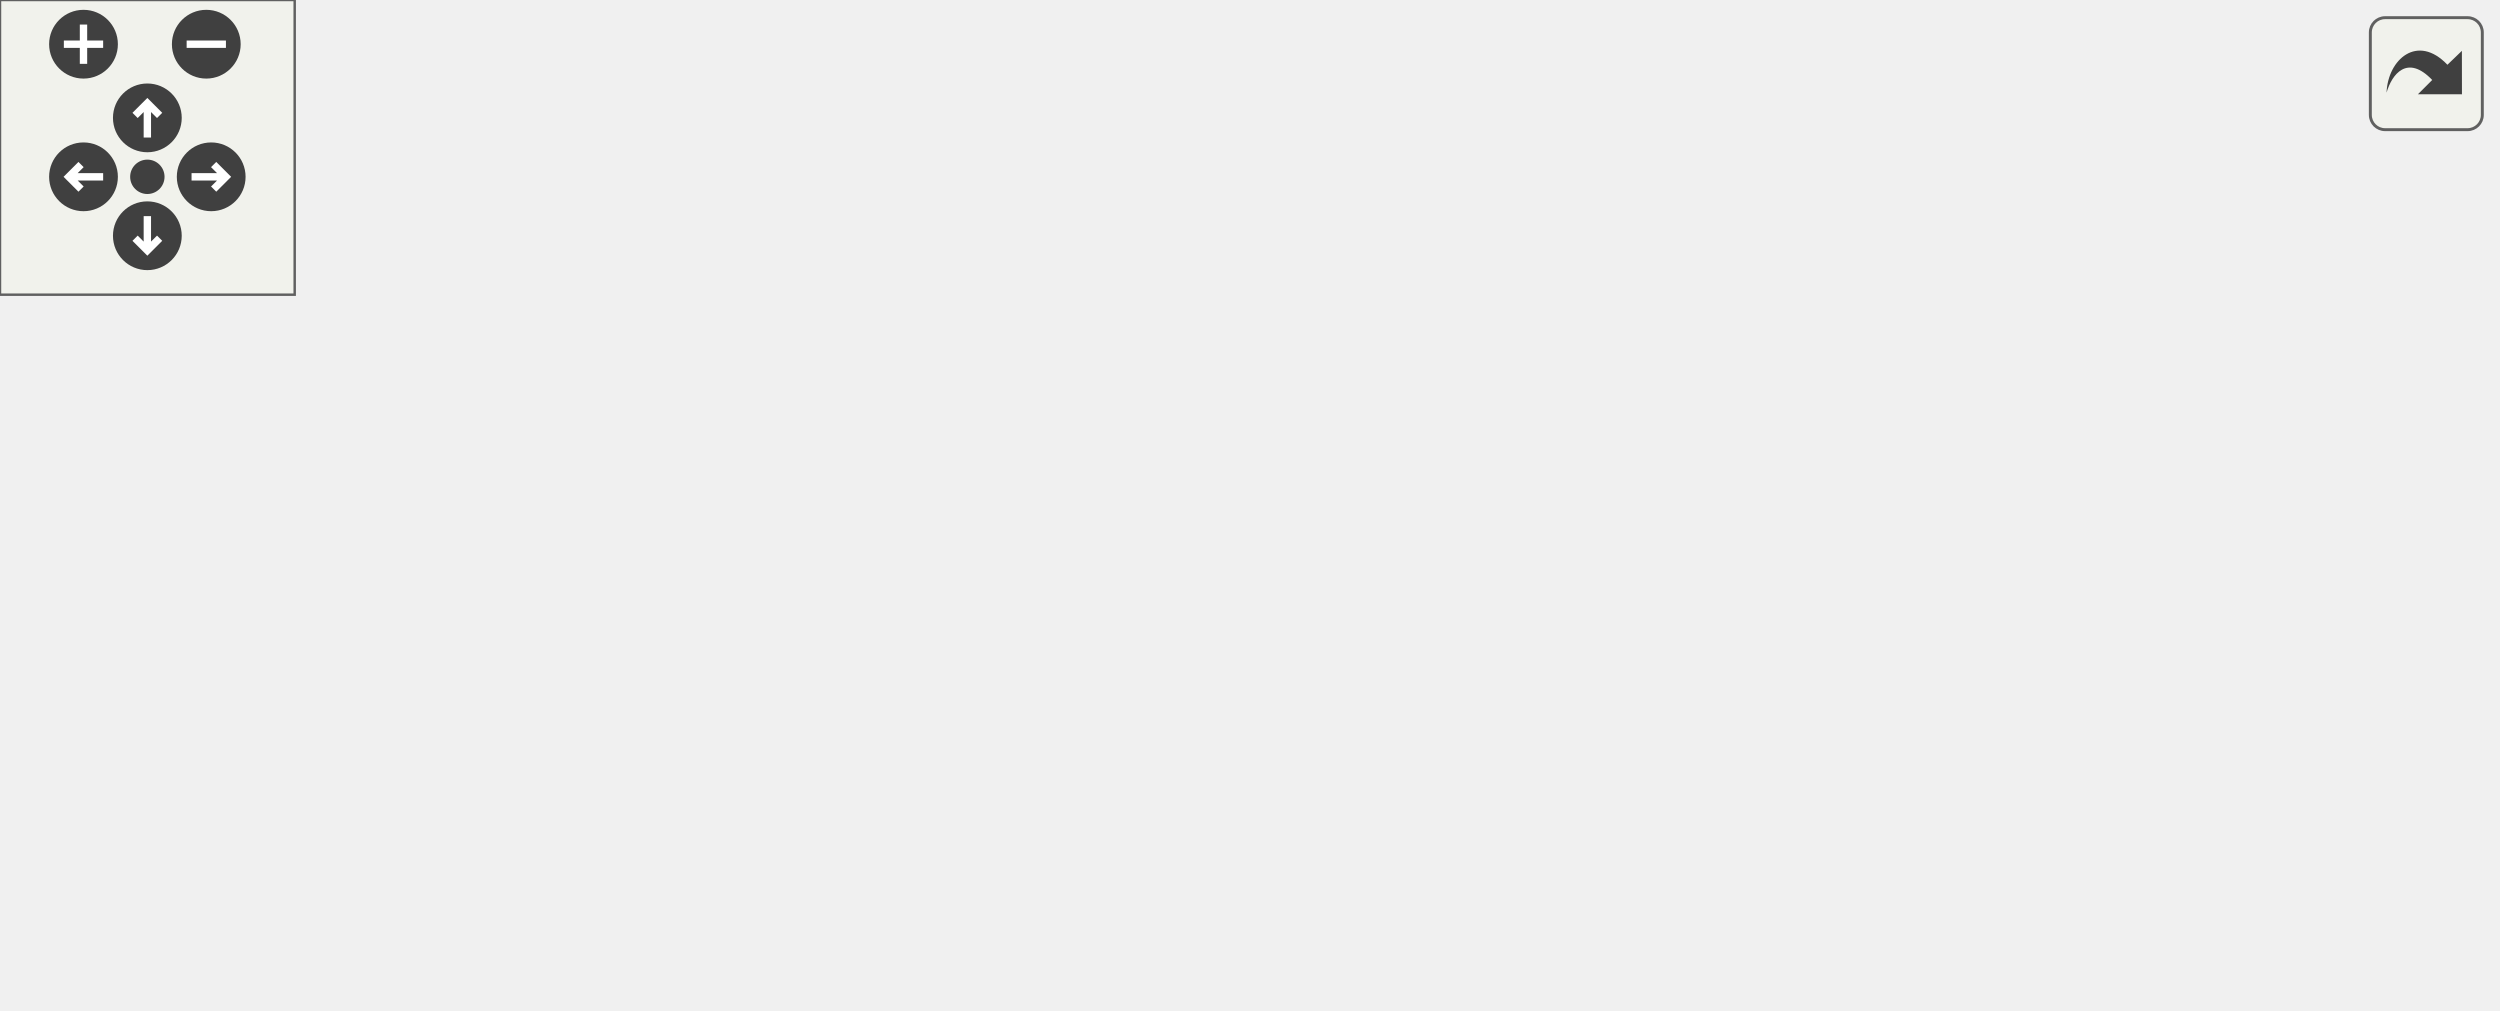
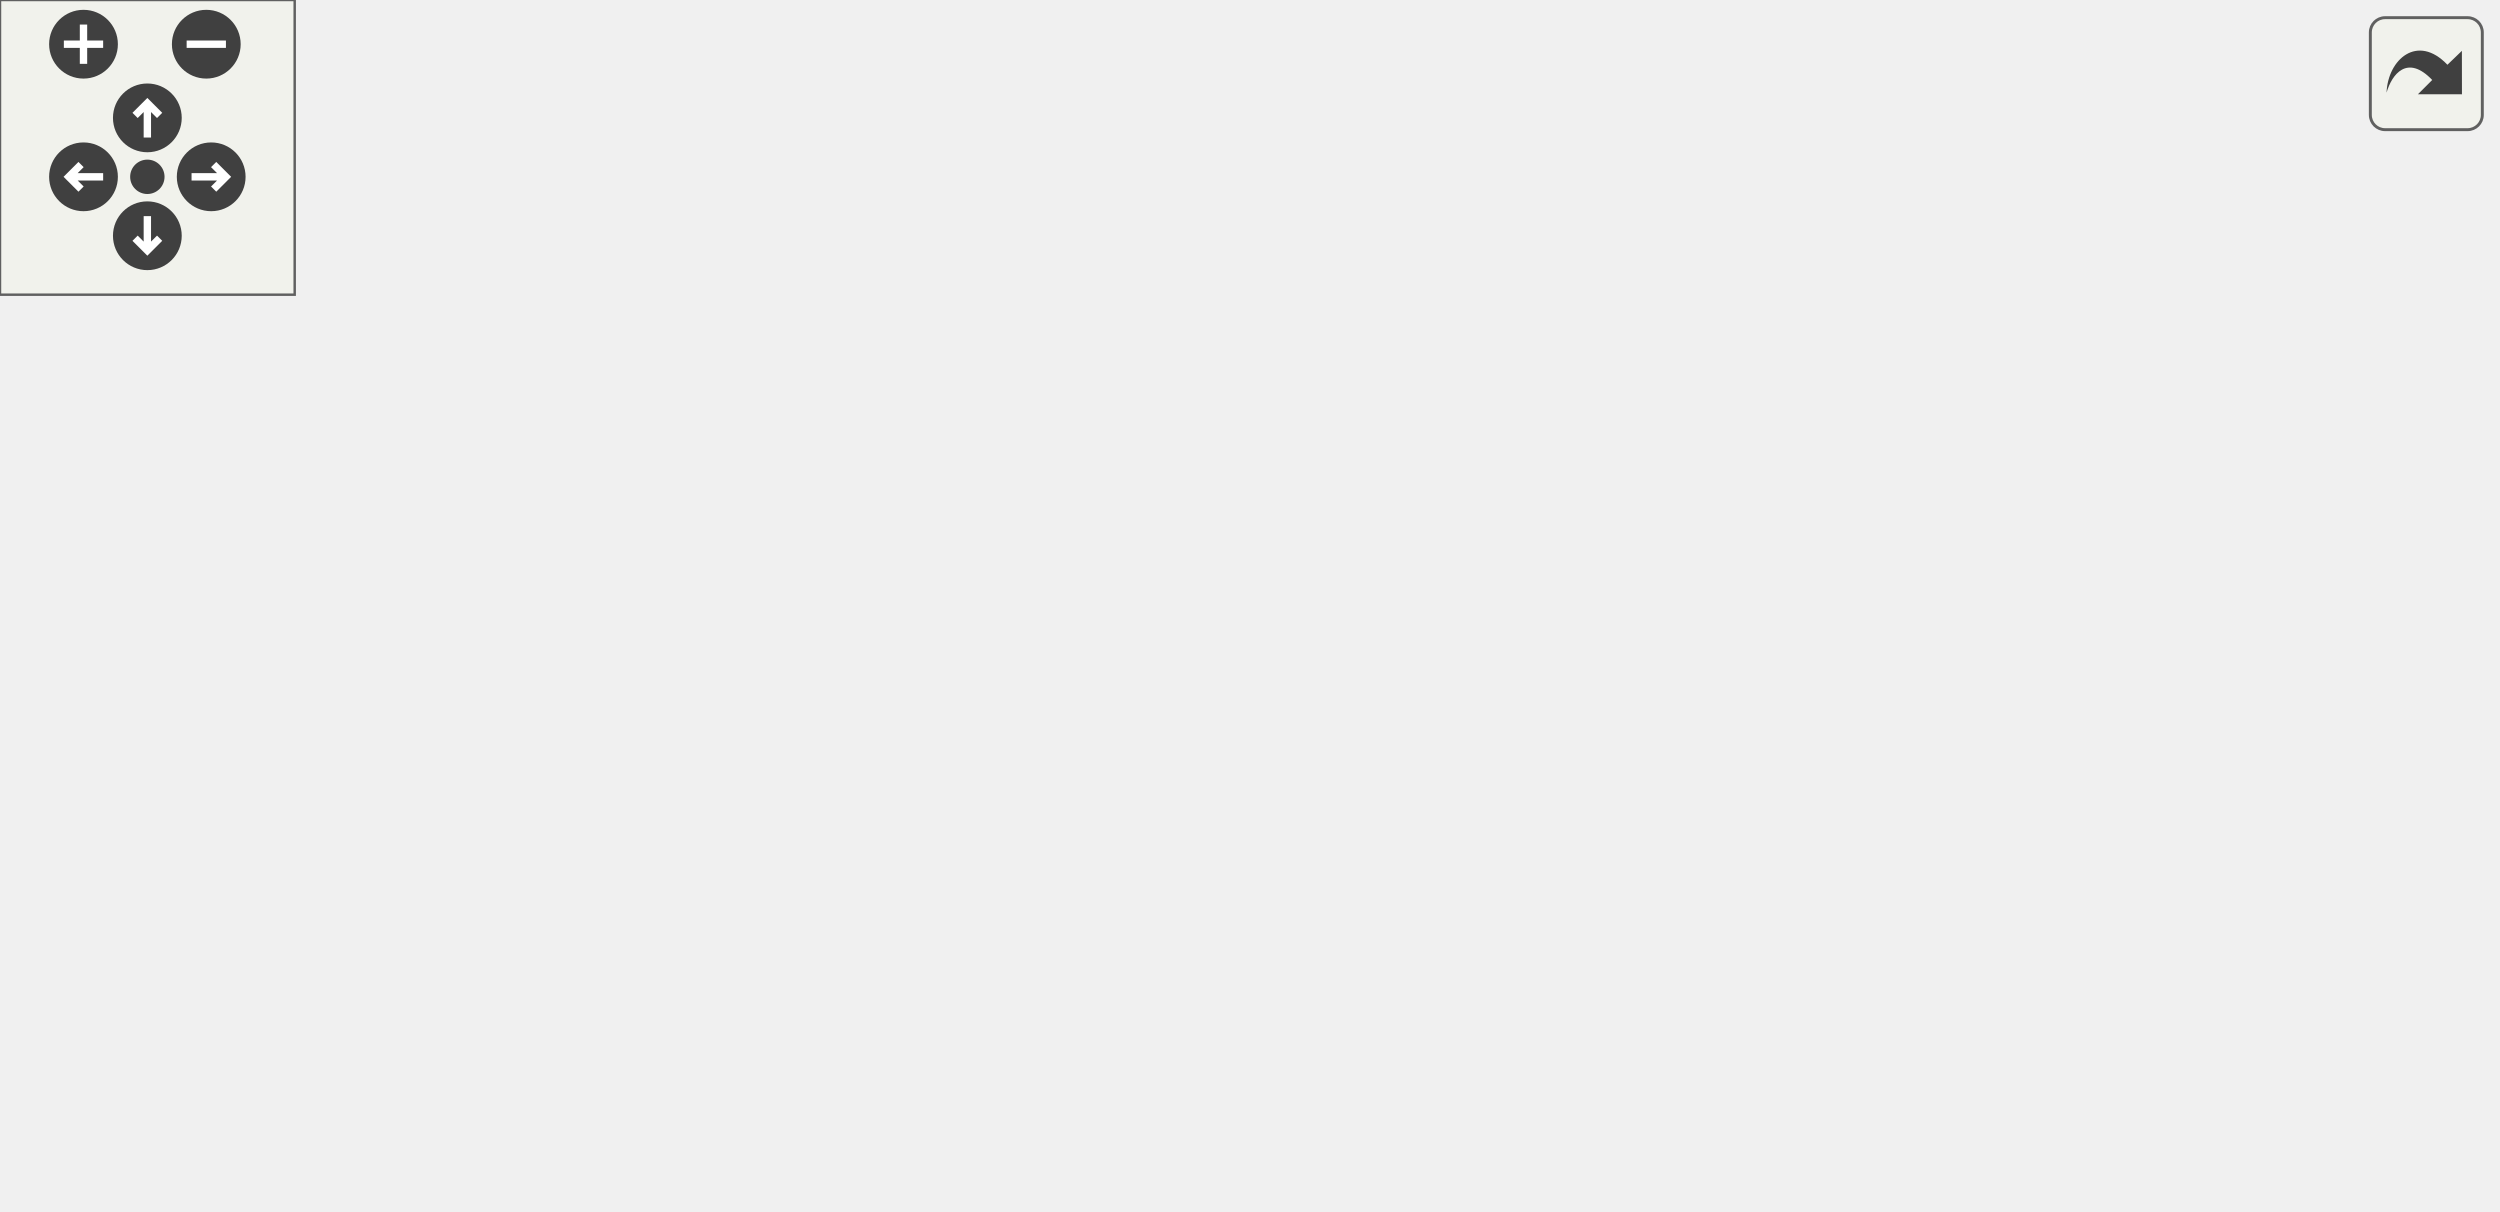
<svg xmlns="http://www.w3.org/2000/svg" xmlns:xlink="http://www.w3.org/1999/xlink" id="main" version="1.1" xml:space="preserve">
  <style type="text/css">
.edge:hover path { stroke: red; }
.edge:hover polygon { stroke: red; fill: red; }
</style>
  <defs>
    <circle id="rim" cx="0" cy="0" r="7" />
    <circle id="rim2" cx="0" cy="0" r="3.5" />
    <g id="zoomPlus">
      <use xlink:href="#rim" fill="#404040">
        <set attributeName="fill" to="#808080" begin="zoomplus.mouseover" end="zoomplus.mouseout" />
      </use>
      <path d="M-4,0h8M0,-4v8" fill="none" stroke="white" stroke-width="1.5" pointer-events="none" />
    </g>
    <g id="zoomMin">
      <use xlink:href="#rim" fill="#404040">
        <set attributeName="fill" to="#808080" begin="zoomminus.mouseover" end="zoomminus.mouseout" />
      </use>
      <path d="M-4,0h8" fill="none" stroke="white" stroke-width="1.5" pointer-events="none" />
    </g>
    <g id="dirArrow">
      <path fill="none" stroke="white" stroke-width="1.5" d="M0,-3.0v7 M-2.5,-0.5L0,-3.0L2.5,-0.5" />
    </g>
    <g id="resetDef">
      <use xlink:href="#rim2" fill="#404040">
        <set attributeName="fill" to="#808080" begin="reset.mouseover" end="reset.mouseout" />
      </use>
    </g>
  </defs>
  <svg id="graph" class="graph">
    <g id="viewport">
      <g id="node1" class="node">
        <g id="a_node1">
          <a xlink:title=" ">
            <polygon fill="#bfbfbf" stroke="black" points="0,-57.5 0,-76.5 108,-76.5 108,-57.5 0,-57.5" />
            <text text-anchor="middle" x="54" y="-64.5" font-family="Helvetica,sans-Serif" font-size="10.00">lemons::tests::Test</text>
          </a>
        </g>
      </g>
      <g id="node2" class="node">
        <g id="a_node2">
          <a xlink:href="structlemons_1_1tests_1_1_audio_processor_test_base.html" target="_top" xlink:title=" ">
-             <polygon fill="none" stroke="black" points="144,-115 144,-145 308,-145 308,-115 144,-115" />
-             <text text-anchor="start" x="152" y="-133" font-family="Helvetica,sans-Serif" font-size="10.00">lemons::tests::AudioProcessor</text>
-             <text text-anchor="middle" x="226" y="-122" font-family="Helvetica,sans-Serif" font-size="10.00">TestBase</text>
+             <polygon fill="none" stroke="black" points="144,-142 144,-172 308,-172 308,-142 144,-142" />
+             <text text-anchor="start" x="152" y="-160" font-family="Helvetica,sans-Serif" font-size="10.00">lemons::tests::AudioProcessor</text>
+             <text text-anchor="middle" x="226" y="-149" font-family="Helvetica,sans-Serif" font-size="10.00">TestBase</text>
          </a>
        </g>
      </g>
      <g id="edge1" class="edge">
-         <path fill="none" stroke="midnightblue" d="M85.07,-80.77C102.18,-88.36 124.09,-97.7 144,-105 153.4,-108.45 163.52,-111.82 173.31,-114.93" />
-         <polygon fill="midnightblue" stroke="midnightblue" points="86.17,-77.42 75.61,-76.53 83.31,-83.81 86.17,-77.42" />
+         <path fill="none" stroke="midnightblue" d="M82.23,-81.41C113.53,-97.99 164.69,-125.07 196.52,-141.92" />
+         <polygon fill="midnightblue" stroke="midnightblue" points="83.67,-78.22 73.19,-76.63 80.39,-84.4 83.67,-78.22" />
      </g>
      <g id="node4" class="node">
        <g id="a_node4">
          <a xlink:href="structlemons_1_1tests_1_1_core_test.html" target="_top" xlink:title=" ">
            <polygon fill="none" stroke="black" points="160.5,-76.5 160.5,-95.5 291.5,-95.5 291.5,-76.5 160.5,-76.5" />
            <text text-anchor="middle" x="226" y="-83.5" font-family="Helvetica,sans-Serif" font-size="10.00">lemons::tests::CoreTest</text>
          </a>
        </g>
      </g>
      <g id="edge3" class="edge">
        <path fill="none" stroke="midnightblue" d="M118.55,-74.1C132.17,-75.62 146.57,-77.23 160.22,-78.76" />
        <polygon fill="midnightblue" stroke="midnightblue" points="118.65,-70.59 108.32,-72.96 117.87,-77.55 118.65,-70.59" />
      </g>
-       <g id="node5" class="node">
-         <g id="a_node5">
+       <g id="node8" class="node">
+         <g id="a_node8">
          <a xlink:href="structlemons_1_1tests_1_1_dsp_test.html" target="_top" xlink:title=" ">
            <polygon fill="none" stroke="black" points="162.5,-38.5 162.5,-57.5 289.5,-57.5 289.5,-38.5 162.5,-38.5" />
            <text text-anchor="middle" x="226" y="-45.5" font-family="Helvetica,sans-Serif" font-size="10.00">lemons::tests::DspTest</text>
          </a>
        </g>
      </g>
-       <g id="edge4" class="edge">
+       <g id="edge7" class="edge">
        <path fill="none" stroke="midnightblue" d="M118.57,-59.9C132.88,-58.3 148.07,-56.6 162.35,-55" />
        <polygon fill="midnightblue" stroke="midnightblue" points="117.87,-56.45 108.32,-61.04 118.65,-63.41 117.87,-56.45" />
      </g>
-       <g id="node6" class="node">
-         <g id="a_node6">
+       <g id="node9" class="node">
+         <g id="a_node9">
          <a xlink:href="structlemons_1_1tests_1_1_midi_test.html" target="_top" xlink:title=" ">
            <polygon fill="none" stroke="black" points="161.5,-0.5 161.5,-19.5 290.5,-19.5 290.5,-0.5 161.5,-0.5" />
            <text text-anchor="middle" x="226" y="-7.5" font-family="Helvetica,sans-Serif" font-size="10.00">lemons::tests::MidiTest</text>
          </a>
        </g>
      </g>
-       <g id="edge5" class="edge">
+       <g id="edge8" class="edge">
        <path fill="none" stroke="midnightblue" d="M84.22,-53.01C101.35,-45.19 123.58,-35.7 144,-29 154.84,-25.44 166.71,-22.27 177.93,-19.59" />
        <polygon fill="midnightblue" stroke="midnightblue" points="82.37,-50.01 74.77,-57.39 85.31,-56.36 82.37,-50.01" />
      </g>
      <g id="node3" class="node">
        <g id="a_node3">
          <a xlink:href="structlemons_1_1tests_1_1_audio_processor_test.html" target="_top" xlink:title=" ">
-             <polygon fill="none" stroke="black" points="344,-115 344,-145 508,-145 508,-115 344,-115" />
-             <text text-anchor="start" x="352" y="-133" font-family="Helvetica,sans-Serif" font-size="10.00">lemons::tests::AudioProcessor</text>
-             <text text-anchor="middle" x="426" y="-122" font-family="Helvetica,sans-Serif" font-size="10.00">Test&lt; ProcessorType, &gt;</text>
+             <polygon fill="none" stroke="black" points="344,-156 344,-186 508,-186 508,-156 344,-156" />
+             <text text-anchor="start" x="352" y="-174" font-family="Helvetica,sans-Serif" font-size="10.00">lemons::tests::AudioProcessor</text>
+             <text text-anchor="middle" x="426" y="-163" font-family="Helvetica,sans-Serif" font-size="10.00">Test&lt; ProcessorType, &gt;</text>
          </a>
        </g>
      </g>
      <g id="edge2" class="edge">
-         <path fill="none" stroke="midnightblue" d="M318.36,-130C326.82,-130 335.35,-130 343.7,-130" />
-         <polygon fill="midnightblue" stroke="midnightblue" points="318.11,-126.5 308.11,-130 318.11,-133.5 318.11,-126.5" />
+         <path fill="none" stroke="midnightblue" d="M318.08,-163.44C326.63,-164.04 335.25,-164.65 343.7,-165.25" />
+         <polygon fill="midnightblue" stroke="midnightblue" points="318.33,-159.95 308.11,-162.73 317.83,-166.93 318.33,-159.95" />
+       </g>
+       <g id="node5" class="node">
+         <g id="a_node5">
+           <a xlink:href="structlemons_1_1tests_1_1_dsp_serializing_tests.html" target="_top" xlink:title=" ">
+             <polygon fill="none" stroke="black" points="347,-107 347,-137 505,-137 505,-107 347,-107" />
+             <text text-anchor="start" x="355" y="-125" font-family="Helvetica,sans-Serif" font-size="10.00">lemons::tests::DspSerializing</text>
+             <text text-anchor="middle" x="426" y="-114" font-family="Helvetica,sans-Serif" font-size="10.00">Tests</text>
+           </a>
+         </g>
+       </g>
+       <g id="edge4" class="edge">
+         <path fill="none" stroke="midnightblue" d="M289.19,-97.31C307.41,-100.62 327.57,-104.29 346.66,-107.76" />
+         <polygon fill="midnightblue" stroke="midnightblue" points="289.75,-93.85 279.28,-95.51 288.49,-100.74 289.75,-93.85" />
+       </g>
+       <g id="node6" class="node">
+         <g id="a_node6">
+           <a xlink:href="structlemons_1_1tests_1_1_gui_serializing_tests.html" target="_top" xlink:title=" ">
+             <polygon fill="none" stroke="black" points="348,-58 348,-88 504,-88 504,-58 348,-58" />
+             <text text-anchor="start" x="356" y="-76" font-family="Helvetica,sans-Serif" font-size="10.00">lemons::tests::GuiSerializing</text>
+             <text text-anchor="middle" x="426" y="-65" font-family="Helvetica,sans-Serif" font-size="10.00">Tests</text>
+           </a>
+         </g>
+       </g>
+       <g id="edge5" class="edge">
+         <path fill="none" stroke="midnightblue" d="M301.82,-81.09C316.84,-80.1 332.66,-79.06 347.76,-78.07" />
+         <polygon fill="midnightblue" stroke="midnightblue" points="301.31,-77.61 291.56,-81.76 301.77,-84.6 301.31,-77.61" />
+       </g>
+       <g id="node7" class="node">
+         <g id="a_node7">
+           <a xlink:href="structlemons_1_1tests_1_1_midi_serializing_tests.html" target="_top" xlink:title=" ">
+             <polygon fill="none" stroke="black" points="345.5,-9 345.5,-39 506.5,-39 506.5,-9 345.5,-9" />
+             <text text-anchor="start" x="353.5" y="-27" font-family="Helvetica,sans-Serif" font-size="10.00">lemons::tests::MidiSerializing</text>
+             <text text-anchor="middle" x="426" y="-16" font-family="Helvetica,sans-Serif" font-size="10.00">Tests</text>
+           </a>
+         </g>
+       </g>
+       <g id="edge6" class="edge">
+         <path fill="none" stroke="midnightblue" d="M286.72,-73.83C293.97,-71.81 301.21,-69.54 308,-67 324.94,-60.66 327.25,-54.83 344,-48 351.88,-44.79 360.34,-41.8 368.73,-39.1" />
+         <polygon fill="midnightblue" stroke="midnightblue" points="285.64,-70.49 276.86,-76.42 287.42,-77.26 285.64,-70.49" />
      </g>
    </g>
  </svg>
  <g id="navigator" transform="translate(0 0)" fill="#404254">
    <rect fill="#f2f5e9" fill-opacity="0.5" stroke="#606060" stroke-width=".5" x="0" y="0" width="60" height="60" />
    <use id="zoomplus" xlink:href="#zoomPlus" x="17" y="9" />
    <use id="zoomminus" xlink:href="#zoomMin" x="42" y="9" />
    <use id="reset" xlink:href="#resetDef" x="30" y="36" />
    <g id="arrowUp" xlink:href="#dirArrow" transform="translate(30 24)">
      <use xlink:href="#rim" fill="#404040">
        <set attributeName="fill" to="#808080" begin="arrowUp.mouseover" end="arrowUp.mouseout" />
      </use>
      <path fill="none" stroke="white" stroke-width="1.5" d="M0,-3.0v7 M-2.5,-0.5L0,-3.0L2.5,-0.5" />
    </g>
    <g id="arrowRight" xlink:href="#dirArrow" transform="rotate(90) translate(36 -43)">
      <use xlink:href="#rim" fill="#404040">
        <set attributeName="fill" to="#808080" begin="arrowRight.mouseover" end="arrowRight.mouseout" />
      </use>
      <path fill="none" stroke="white" stroke-width="1.5" d="M0,-3.0v7 M-2.5,-0.5L0,-3.0L2.5,-0.5" />
    </g>
    <g id="arrowDown" xlink:href="#dirArrow" transform="rotate(180) translate(-30 -48)">
      <use xlink:href="#rim" fill="#404040">
        <set attributeName="fill" to="#808080" begin="arrowDown.mouseover" end="arrowDown.mouseout" />
      </use>
      <path fill="none" stroke="white" stroke-width="1.5" d="M0,-3.0v7 M-2.5,-0.5L0,-3.0L2.5,-0.5" />
    </g>
    <g id="arrowLeft" xlink:href="#dirArrow" transform="rotate(270) translate(-36 17)">
      <use xlink:href="#rim" fill="#404040">
        <set attributeName="fill" to="#808080" begin="arrowLeft.mouseover" end="arrowLeft.mouseout" />
      </use>
      <path fill="none" stroke="white" stroke-width="1.5" d="M0,-3.0v7 M-2.5,-0.5L0,-3.0L2.5,-0.5" />
    </g>
  </g>
  <svg viewBox="0 0 15 15" width="100%" height="30px" preserveAspectRatio="xMaxYMin meet">
    <g id="arrow_out" transform="scale(0.3 0.3)">
      <a xlink:href="classlemons_1_1tests_1_1_test__inherit__graph_org.svg" target="_base">
        <rect id="button" ry="5" rx="5" y="6" x="6" height="38" width="38" fill="#f2f5e9" fill-opacity="0.5" stroke="#606060" stroke-width="1.0" />
        <path id="arrow" d="M 11.5,31.437 C 11.94,20.098 22.043,11.323 32.159,21.979 L 37.069,17.246 C 37.069,17.246 37.088,32 37.088,32 L 22.16,31.978 C 22.16,31.978 26.998,27.14 26.998,27.14 C 18.529,18.264 13.292,25.23 11.5,31.437 z" style="fill:#404040;" />
      </a>
    </g>
  </svg>
</svg>
